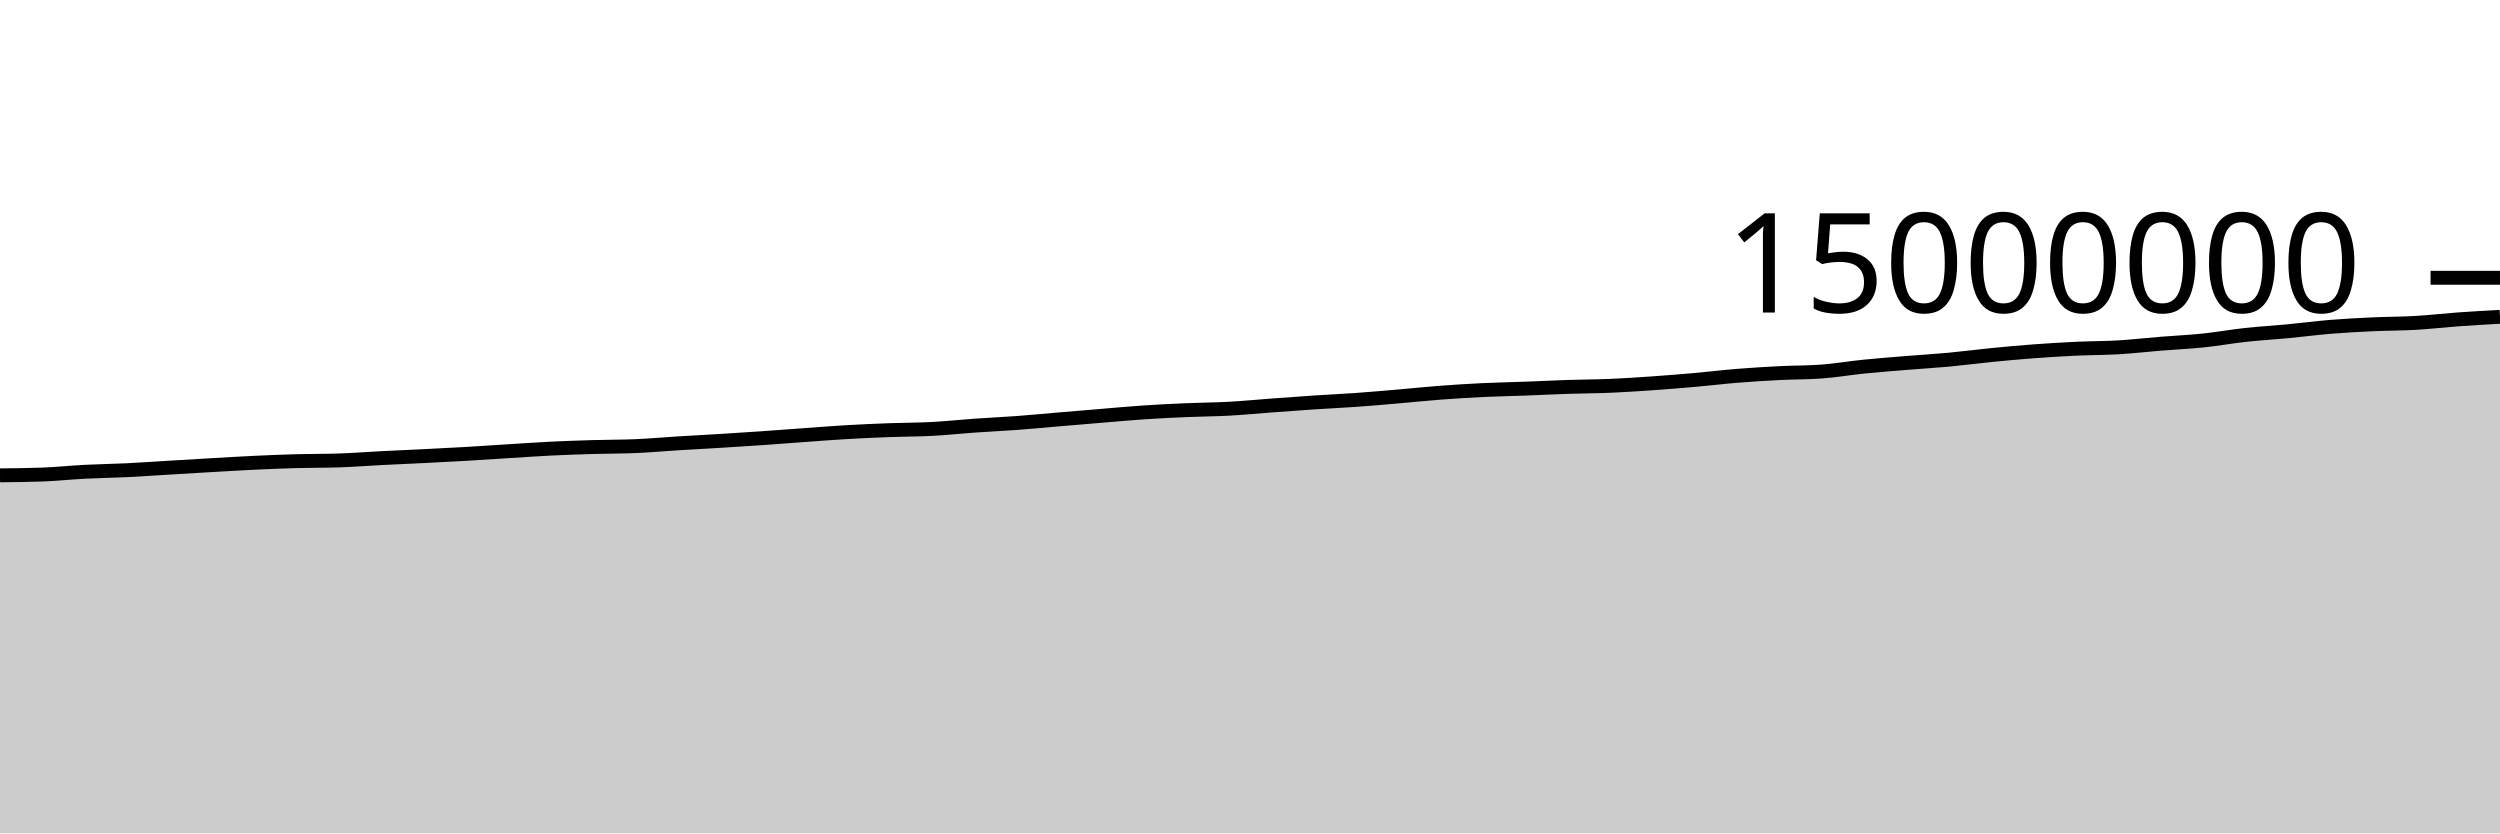
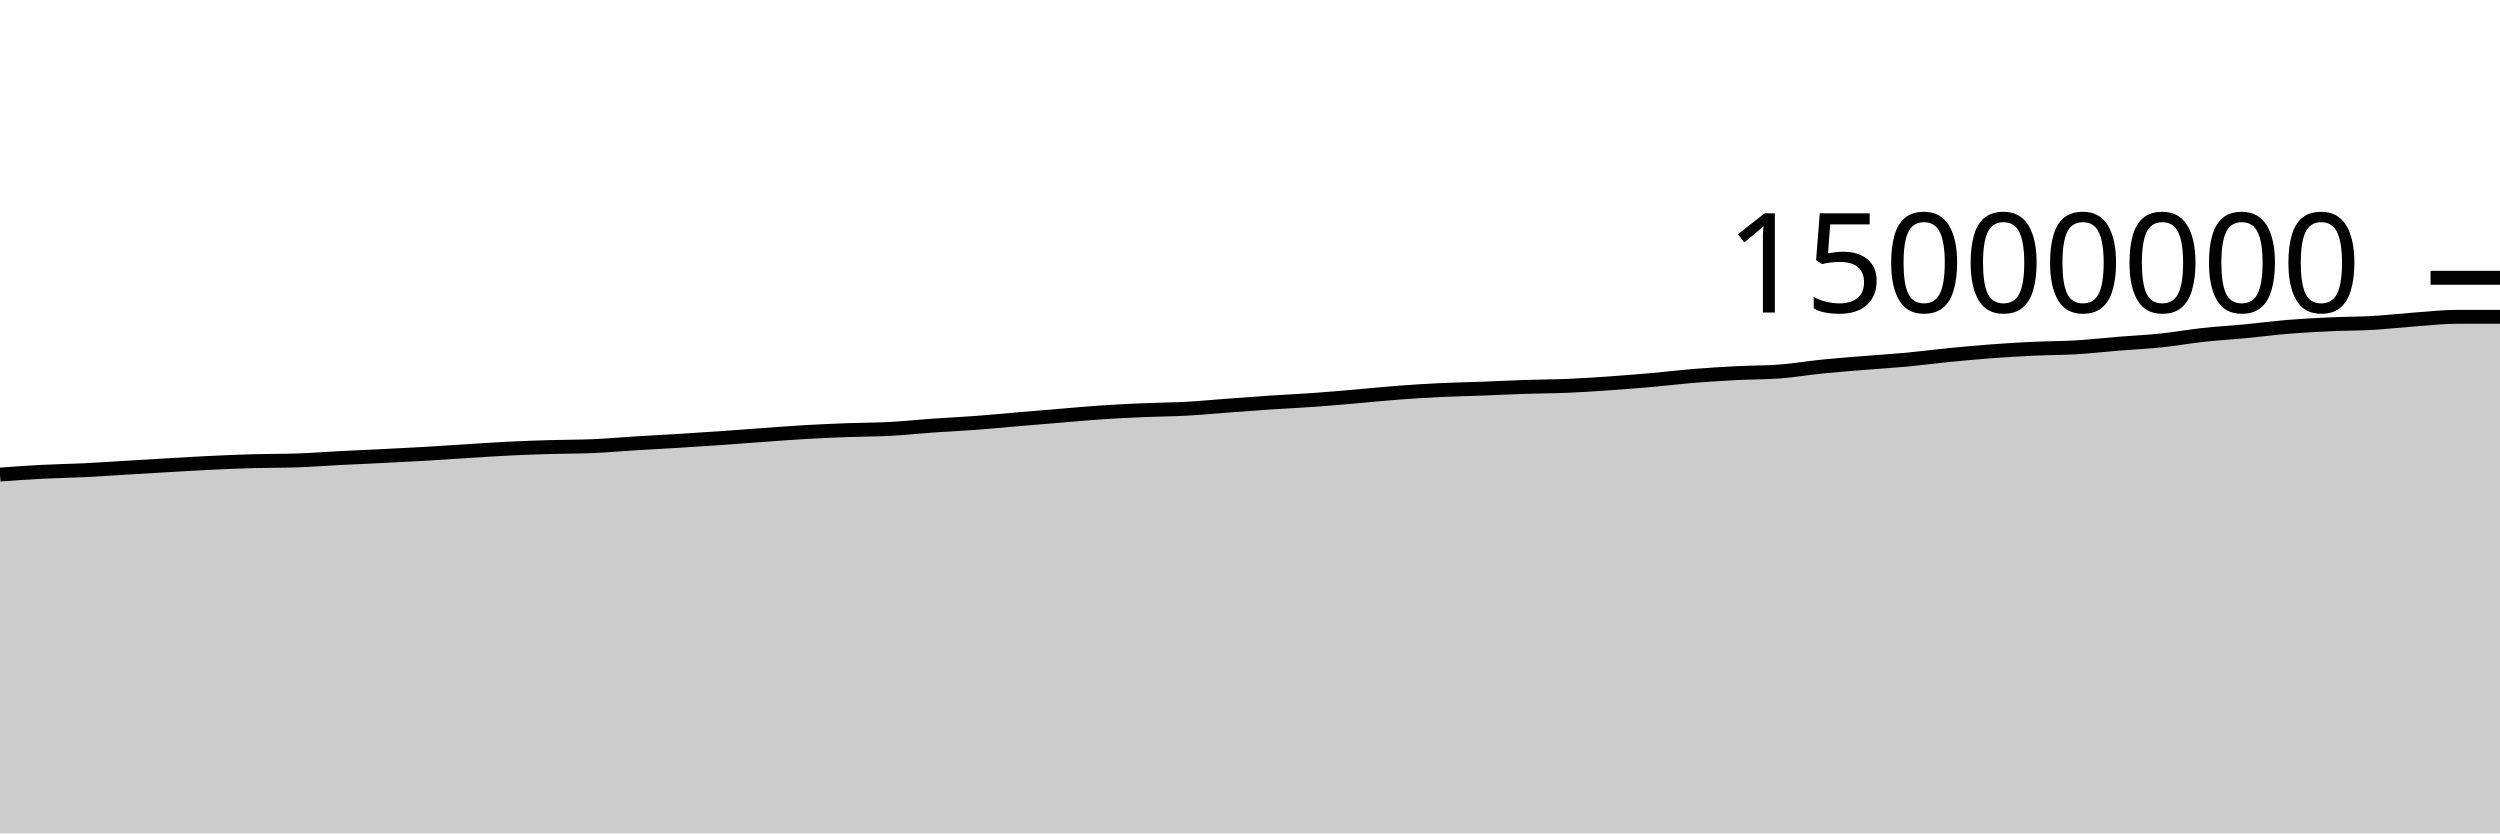
<svg xmlns="http://www.w3.org/2000/svg" viewBox="0 0 180 60">
  <g transform="translate(0,20)">
-     <path class="area" fill="rgba(0, 0, 0, 0.2)" d="M0,14.224C1.017,14.215,2.034,14.205,3.051,14.168C4.068,14.131,5.085,14.02,6.102,13.968C7.119,13.915,8.136,13.903,9.153,13.854C10.169,13.804,11.186,13.73,12.203,13.67C13.22,13.609,14.237,13.547,15.254,13.489C16.271,13.431,17.288,13.368,18.305,13.32C19.322,13.272,20.339,13.23,21.356,13.202C22.373,13.174,23.39,13.186,24.407,13.152C25.424,13.118,26.441,13.037,27.458,12.985C28.475,12.933,29.492,12.891,30.508,12.84C31.525,12.789,32.542,12.739,33.559,12.68C34.576,12.621,35.593,12.549,36.61,12.486C37.627,12.423,38.644,12.351,39.661,12.301C40.678,12.251,41.695,12.216,42.712,12.186C43.729,12.156,44.746,12.164,45.763,12.121C46.78,12.077,47.797,11.984,48.814,11.921C49.831,11.858,50.847,11.806,51.864,11.744C52.881,11.682,53.898,11.616,54.915,11.546C55.932,11.476,56.949,11.395,57.966,11.322C58.983,11.249,60,11.168,61.017,11.11C62.034,11.051,63.051,11.006,64.068,10.969C65.085,10.931,66.102,10.937,67.119,10.883C68.136,10.829,69.153,10.717,70.169,10.646C71.186,10.574,72.203,10.53,73.22,10.454C74.237,10.379,75.254,10.28,76.271,10.194C77.288,10.108,78.305,10.022,79.322,9.938C80.339,9.854,81.356,9.759,82.373,9.691C83.39,9.623,84.407,9.573,85.424,9.53C86.441,9.486,87.458,9.484,88.475,9.429C89.492,9.374,90.508,9.273,91.525,9.198C92.542,9.123,93.559,9.047,94.576,8.979C95.593,8.912,96.61,8.867,97.627,8.794C98.644,8.722,99.661,8.631,100.678,8.544C101.695,8.457,102.712,8.349,103.729,8.273C104.746,8.196,105.763,8.133,106.78,8.084C107.797,8.036,108.814,8.019,109.831,7.981C110.847,7.943,111.864,7.89,112.881,7.857C113.898,7.823,114.915,7.823,115.932,7.78C116.949,7.737,117.966,7.669,118.983,7.598C120,7.527,121.017,7.445,122.034,7.355C123.051,7.265,124.068,7.14,125.085,7.058C126.102,6.976,127.119,6.915,128.136,6.863C129.153,6.811,130.169,6.825,131.186,6.748C132.203,6.671,133.22,6.495,134.237,6.393C135.254,6.29,136.271,6.214,137.288,6.131C138.305,6.048,139.322,5.989,140.339,5.894C141.356,5.799,142.373,5.663,143.39,5.563C144.407,5.463,145.424,5.368,146.441,5.293C147.458,5.217,148.475,5.156,149.492,5.108C150.508,5.061,151.525,5.067,152.542,5.007C153.559,4.946,154.576,4.828,155.593,4.746C156.61,4.664,157.627,4.619,158.644,4.513C159.661,4.407,160.678,4.222,161.695,4.112C162.712,4.001,163.729,3.945,164.746,3.848C165.763,3.751,166.78,3.615,167.797,3.532C168.814,3.448,169.831,3.396,170.847,3.349C171.864,3.302,172.881,3.308,173.898,3.25C174.915,3.191,175.932,3.072,176.949,2.998C177.966,2.925,178.983,2.867,180,2.809L180,40C178.983,40,177.966,40,176.949,40C175.932,40,174.915,40,173.898,40C172.881,40,171.864,40,170.847,40C169.831,40,168.814,40,167.797,40C166.78,40,165.763,40,164.746,40C163.729,40,162.712,40,161.695,40C160.678,40,159.661,40,158.644,40C157.627,40,156.61,40,155.593,40C154.576,40,153.559,40,152.542,40C151.525,40,150.508,40,149.492,40C148.475,40,147.458,40,146.441,40C145.424,40,144.407,40,143.39,40C142.373,40,141.356,40,140.339,40C139.322,40,138.305,40,137.288,40C136.271,40,135.254,40,134.237,40C133.22,40,132.203,40,131.186,40C130.169,40,129.153,40,128.136,40C127.119,40,126.102,40,125.085,40C124.068,40,123.051,40,122.034,40C121.017,40,120,40,118.983,40C117.966,40,116.949,40,115.932,40C114.915,40,113.898,40,112.881,40C111.864,40,110.847,40,109.831,40C108.814,40,107.797,40,106.78,40C105.763,40,104.746,40,103.729,40C102.712,40,101.695,40,100.678,40C99.661,40,98.644,40,97.627,40C96.61,40,95.593,40,94.576,40C93.559,40,92.542,40,91.525,40C90.508,40,89.492,40,88.475,40C87.458,40,86.441,40,85.424,40C84.407,40,83.39,40,82.373,40C81.356,40,80.339,40,79.322,40C78.305,40,77.288,40,76.271,40C75.254,40,74.237,40,73.22,40C72.203,40,71.186,40,70.169,40C69.153,40,68.136,40,67.119,40C66.102,40,65.085,40,64.068,40C63.051,40,62.034,40,61.017,40C60,40,58.983,40,57.966,40C56.949,40,55.932,40,54.915,40C53.898,40,52.881,40,51.864,40C50.847,40,49.831,40,48.814,40C47.797,40,46.78,40,45.763,40C44.746,40,43.729,40,42.712,40C41.695,40,40.678,40,39.661,40C38.644,40,37.627,40,36.61,40C35.593,40,34.576,40,33.559,40C32.542,40,31.525,40,30.508,40C29.492,40,28.475,40,27.458,40C26.441,40,25.424,40,24.407,40C23.39,40,22.373,40,21.356,40C20.339,40,19.322,40,18.305,40C17.288,40,16.271,40,15.254,40C14.237,40,13.22,40,12.203,40C11.186,40,10.169,40,9.153,40C8.136,40,7.119,40,6.102,40C5.085,40,4.068,40,3.051,40C2.034,40,1.017,40,0,40Z" />
-     <path class="line" stroke="black" fill="none" d="M0,14.224C1.017,14.215,2.034,14.205,3.051,14.168C4.068,14.131,5.085,14.02,6.102,13.968C7.119,13.915,8.136,13.903,9.153,13.854C10.169,13.804,11.186,13.73,12.203,13.67C13.22,13.609,14.237,13.547,15.254,13.489C16.271,13.431,17.288,13.368,18.305,13.32C19.322,13.272,20.339,13.23,21.356,13.202C22.373,13.174,23.39,13.186,24.407,13.152C25.424,13.118,26.441,13.037,27.458,12.985C28.475,12.933,29.492,12.891,30.508,12.84C31.525,12.789,32.542,12.739,33.559,12.68C34.576,12.621,35.593,12.549,36.61,12.486C37.627,12.423,38.644,12.351,39.661,12.301C40.678,12.251,41.695,12.216,42.712,12.186C43.729,12.156,44.746,12.164,45.763,12.121C46.78,12.077,47.797,11.984,48.814,11.921C49.831,11.858,50.847,11.806,51.864,11.744C52.881,11.682,53.898,11.616,54.915,11.546C55.932,11.476,56.949,11.395,57.966,11.322C58.983,11.249,60,11.168,61.017,11.11C62.034,11.051,63.051,11.006,64.068,10.969C65.085,10.931,66.102,10.937,67.119,10.883C68.136,10.829,69.153,10.717,70.169,10.646C71.186,10.574,72.203,10.53,73.22,10.454C74.237,10.379,75.254,10.28,76.271,10.194C77.288,10.108,78.305,10.022,79.322,9.938C80.339,9.854,81.356,9.759,82.373,9.691C83.39,9.623,84.407,9.573,85.424,9.53C86.441,9.486,87.458,9.484,88.475,9.429C89.492,9.374,90.508,9.273,91.525,9.198C92.542,9.123,93.559,9.047,94.576,8.979C95.593,8.912,96.61,8.867,97.627,8.794C98.644,8.722,99.661,8.631,100.678,8.544C101.695,8.457,102.712,8.349,103.729,8.273C104.746,8.196,105.763,8.133,106.78,8.084C107.797,8.036,108.814,8.019,109.831,7.981C110.847,7.943,111.864,7.89,112.881,7.857C113.898,7.823,114.915,7.823,115.932,7.78C116.949,7.737,117.966,7.669,118.983,7.598C120,7.527,121.017,7.445,122.034,7.355C123.051,7.265,124.068,7.14,125.085,7.058C126.102,6.976,127.119,6.915,128.136,6.863C129.153,6.811,130.169,6.825,131.186,6.748C132.203,6.671,133.22,6.495,134.237,6.393C135.254,6.29,136.271,6.214,137.288,6.131C138.305,6.048,139.322,5.989,140.339,5.894C141.356,5.799,142.373,5.663,143.39,5.563C144.407,5.463,145.424,5.368,146.441,5.293C147.458,5.217,148.475,5.156,149.492,5.108C150.508,5.061,151.525,5.067,152.542,5.007C153.559,4.946,154.576,4.828,155.593,4.746C156.61,4.664,157.627,4.619,158.644,4.513C159.661,4.407,160.678,4.222,161.695,4.112C162.712,4.001,163.729,3.945,164.746,3.848C165.763,3.751,166.78,3.615,167.797,3.532C168.814,3.448,169.831,3.396,170.847,3.349C171.864,3.302,172.881,3.308,173.898,3.25C174.915,3.191,175.932,3.072,176.949,2.998C177.966,2.925,178.983,2.867,180,2.809" />
+     <path class="area" fill="rgba(0, 0, 0, 0.2)" d="M0,14.168C1.017,14.094,2.034,14.02,3.051,13.968C4.068,13.915,5.085,13.903,6.102,13.854C7.119,13.804,8.136,13.73,9.153,13.67C10.169,13.609,11.186,13.547,12.203,13.489C13.22,13.431,14.237,13.368,15.254,13.32C16.271,13.272,17.288,13.23,18.305,13.202C19.322,13.174,20.339,13.186,21.356,13.152C22.373,13.118,23.39,13.037,24.407,12.985C25.424,12.933,26.441,12.891,27.458,12.84C28.475,12.789,29.492,12.739,30.508,12.68C31.525,12.621,32.542,12.549,33.559,12.486C34.576,12.423,35.593,12.351,36.61,12.301C37.627,12.251,38.644,12.216,39.661,12.186C40.678,12.156,41.695,12.164,42.712,12.121C43.729,12.077,44.746,11.984,45.763,11.921C46.78,11.858,47.797,11.806,48.814,11.744C49.831,11.682,50.847,11.616,51.864,11.546C52.881,11.476,53.898,11.395,54.915,11.322C55.932,11.249,56.949,11.168,57.966,11.11C58.983,11.051,60,11.006,61.017,10.969C62.034,10.931,63.051,10.937,64.068,10.883C65.085,10.829,66.102,10.717,67.119,10.646C68.136,10.574,69.153,10.53,70.169,10.454C71.186,10.379,72.203,10.28,73.22,10.194C74.237,10.108,75.254,10.022,76.271,9.938C77.288,9.854,78.305,9.759,79.322,9.691C80.339,9.623,81.356,9.573,82.373,9.53C83.39,9.486,84.407,9.484,85.424,9.429C86.441,9.374,87.458,9.273,88.475,9.198C89.492,9.123,90.508,9.047,91.525,8.979C92.542,8.912,93.559,8.867,94.576,8.794C95.593,8.722,96.61,8.631,97.627,8.544C98.644,8.457,99.661,8.349,100.678,8.273C101.695,8.196,102.712,8.133,103.729,8.084C104.746,8.036,105.763,8.019,106.78,7.981C107.797,7.943,108.814,7.89,109.831,7.857C110.847,7.823,111.864,7.823,112.881,7.78C113.898,7.737,114.915,7.669,115.932,7.598C116.949,7.527,117.966,7.445,118.983,7.355C120,7.265,121.017,7.14,122.034,7.058C123.051,6.976,124.068,6.915,125.085,6.863C126.102,6.811,127.119,6.825,128.136,6.748C129.153,6.671,130.169,6.495,131.186,6.393C132.203,6.29,133.22,6.214,134.237,6.131C135.254,6.048,136.271,5.989,137.288,5.894C138.305,5.799,139.322,5.663,140.339,5.563C141.356,5.463,142.373,5.368,143.39,5.293C144.407,5.217,145.424,5.156,146.441,5.108C147.458,5.061,148.475,5.067,149.492,5.007C150.508,4.946,151.525,4.828,152.542,4.746C153.559,4.664,154.576,4.619,155.593,4.513C156.61,4.407,157.627,4.222,158.644,4.112C159.661,4.001,160.678,3.945,161.695,3.848C162.712,3.751,163.729,3.615,164.746,3.532C165.763,3.448,166.78,3.396,167.797,3.349C168.814,3.302,169.831,3.308,170.847,3.25C171.864,3.191,172.881,3.072,173.898,2.998C174.915,2.925,175.932,2.809,176.949,2.809C177.966,2.809,178.983,2.809,180,2.809L180,40C178.983,40,177.966,40,176.949,40C175.932,40,174.915,40,173.898,40C172.881,40,171.864,40,170.847,40C169.831,40,168.814,40,167.797,40C166.78,40,165.763,40,164.746,40C163.729,40,162.712,40,161.695,40C160.678,40,159.661,40,158.644,40C157.627,40,156.61,40,155.593,40C154.576,40,153.559,40,152.542,40C151.525,40,150.508,40,149.492,40C148.475,40,147.458,40,146.441,40C145.424,40,144.407,40,143.39,40C142.373,40,141.356,40,140.339,40C139.322,40,138.305,40,137.288,40C136.271,40,135.254,40,134.237,40C133.22,40,132.203,40,131.186,40C130.169,40,129.153,40,128.136,40C127.119,40,126.102,40,125.085,40C124.068,40,123.051,40,122.034,40C121.017,40,120,40,118.983,40C117.966,40,116.949,40,115.932,40C114.915,40,113.898,40,112.881,40C111.864,40,110.847,40,109.831,40C108.814,40,107.797,40,106.78,40C105.763,40,104.746,40,103.729,40C102.712,40,101.695,40,100.678,40C99.661,40,98.644,40,97.627,40C96.61,40,95.593,40,94.576,40C93.559,40,92.542,40,91.525,40C90.508,40,89.492,40,88.475,40C87.458,40,86.441,40,85.424,40C84.407,40,83.39,40,82.373,40C81.356,40,80.339,40,79.322,40C78.305,40,77.288,40,76.271,40C75.254,40,74.237,40,73.22,40C72.203,40,71.186,40,70.169,40C69.153,40,68.136,40,67.119,40C66.102,40,65.085,40,64.068,40C63.051,40,62.034,40,61.017,40C60,40,58.983,40,57.966,40C56.949,40,55.932,40,54.915,40C53.898,40,52.881,40,51.864,40C50.847,40,49.831,40,48.814,40C47.797,40,46.78,40,45.763,40C44.746,40,43.729,40,42.712,40C41.695,40,40.678,40,39.661,40C38.644,40,37.627,40,36.61,40C35.593,40,34.576,40,33.559,40C32.542,40,31.525,40,30.508,40C29.492,40,28.475,40,27.458,40C26.441,40,25.424,40,24.407,40C23.39,40,22.373,40,21.356,40C20.339,40,19.322,40,18.305,40C17.288,40,16.271,40,15.254,40C14.237,40,13.22,40,12.203,40C11.186,40,10.169,40,9.153,40C8.136,40,7.119,40,6.102,40C5.085,40,4.068,40,3.051,40C2.034,40,1.017,40,0,40Z" />
+     <path class="line" stroke="black" fill="none" d="M0,14.168C1.017,14.094,2.034,14.02,3.051,13.968C4.068,13.915,5.085,13.903,6.102,13.854C7.119,13.804,8.136,13.73,9.153,13.67C10.169,13.609,11.186,13.547,12.203,13.489C13.22,13.431,14.237,13.368,15.254,13.32C16.271,13.272,17.288,13.23,18.305,13.202C19.322,13.174,20.339,13.186,21.356,13.152C22.373,13.118,23.39,13.037,24.407,12.985C25.424,12.933,26.441,12.891,27.458,12.84C28.475,12.789,29.492,12.739,30.508,12.68C31.525,12.621,32.542,12.549,33.559,12.486C34.576,12.423,35.593,12.351,36.61,12.301C37.627,12.251,38.644,12.216,39.661,12.186C40.678,12.156,41.695,12.164,42.712,12.121C43.729,12.077,44.746,11.984,45.763,11.921C46.78,11.858,47.797,11.806,48.814,11.744C49.831,11.682,50.847,11.616,51.864,11.546C52.881,11.476,53.898,11.395,54.915,11.322C55.932,11.249,56.949,11.168,57.966,11.11C58.983,11.051,60,11.006,61.017,10.969C62.034,10.931,63.051,10.937,64.068,10.883C65.085,10.829,66.102,10.717,67.119,10.646C68.136,10.574,69.153,10.53,70.169,10.454C71.186,10.379,72.203,10.28,73.22,10.194C74.237,10.108,75.254,10.022,76.271,9.938C77.288,9.854,78.305,9.759,79.322,9.691C80.339,9.623,81.356,9.573,82.373,9.53C83.39,9.486,84.407,9.484,85.424,9.429C86.441,9.374,87.458,9.273,88.475,9.198C89.492,9.123,90.508,9.047,91.525,8.979C92.542,8.912,93.559,8.867,94.576,8.794C95.593,8.722,96.61,8.631,97.627,8.544C98.644,8.457,99.661,8.349,100.678,8.273C101.695,8.196,102.712,8.133,103.729,8.084C104.746,8.036,105.763,8.019,106.78,7.981C107.797,7.943,108.814,7.89,109.831,7.857C110.847,7.823,111.864,7.823,112.881,7.78C113.898,7.737,114.915,7.669,115.932,7.598C116.949,7.527,117.966,7.445,118.983,7.355C120,7.265,121.017,7.14,122.034,7.058C123.051,6.976,124.068,6.915,125.085,6.863C126.102,6.811,127.119,6.825,128.136,6.748C129.153,6.671,130.169,6.495,131.186,6.393C132.203,6.29,133.22,6.214,134.237,6.131C135.254,6.048,136.271,5.989,137.288,5.894C138.305,5.799,139.322,5.663,140.339,5.563C141.356,5.463,142.373,5.368,143.39,5.293C144.407,5.217,145.424,5.156,146.441,5.108C147.458,5.061,148.475,5.067,149.492,5.007C150.508,4.946,151.525,4.828,152.542,4.746C153.559,4.664,154.576,4.619,155.593,4.513C156.61,4.407,157.627,4.222,158.644,4.112C159.661,4.001,160.678,3.945,161.695,3.848C162.712,3.751,163.729,3.615,164.746,3.532C165.763,3.448,166.78,3.396,167.797,3.349C168.814,3.302,169.831,3.308,170.847,3.25C171.864,3.191,172.881,3.072,173.898,2.998C174.915,2.925,175.932,2.809,176.949,2.809C177.966,2.809,178.983,2.809,180,2.809" />
    <path class="axis-ceiling" stroke-width="1" stroke="black" fill="none" d="M175,0L180,0" />
    <text class="axis-ceiling-label" font-family="sans-serif" text-anchor="end" font-size="10px" x="170" y="2.5">15000000</text>
  </g>
</svg>
